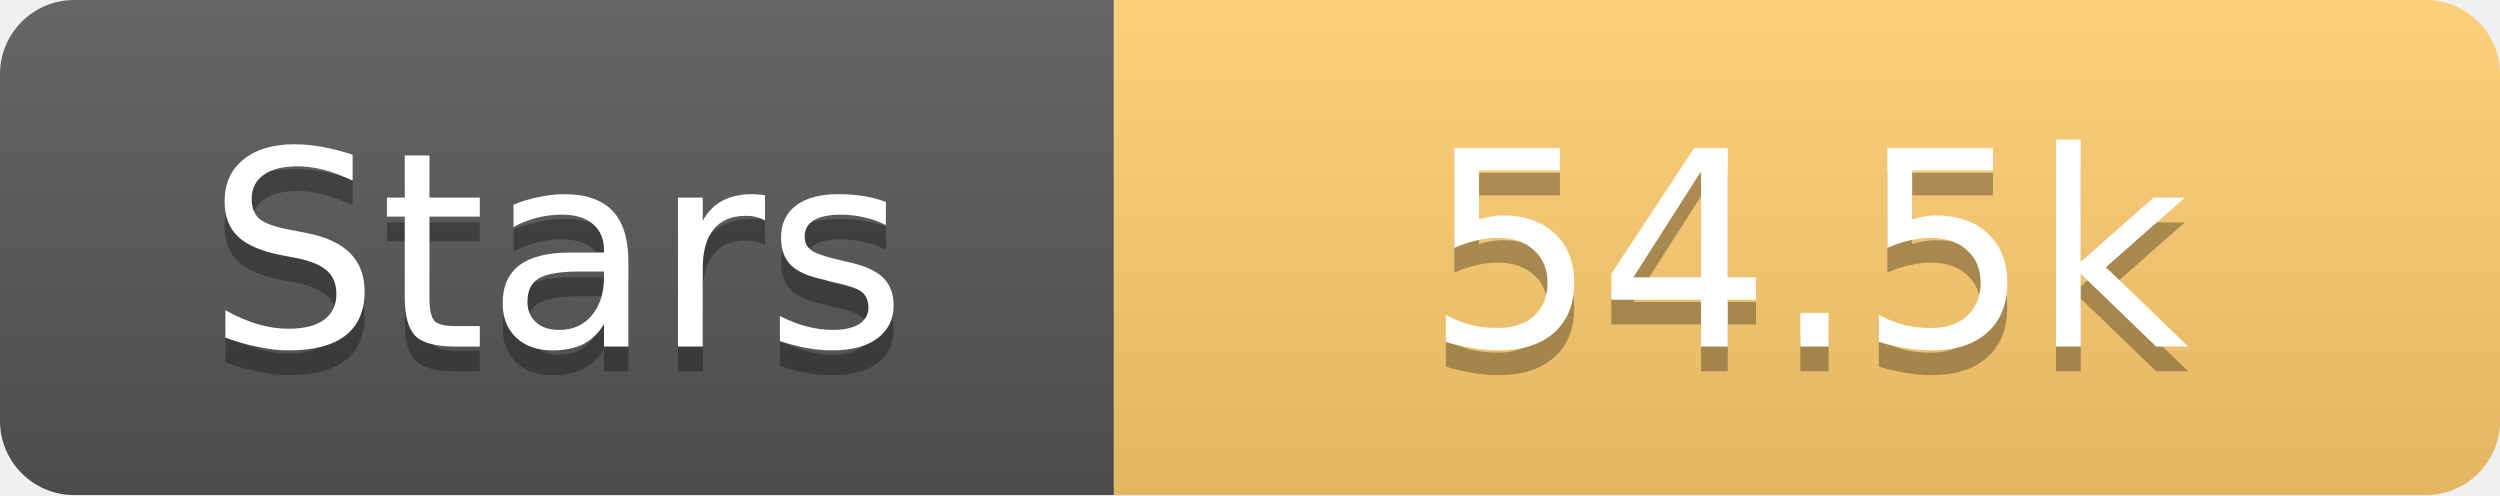
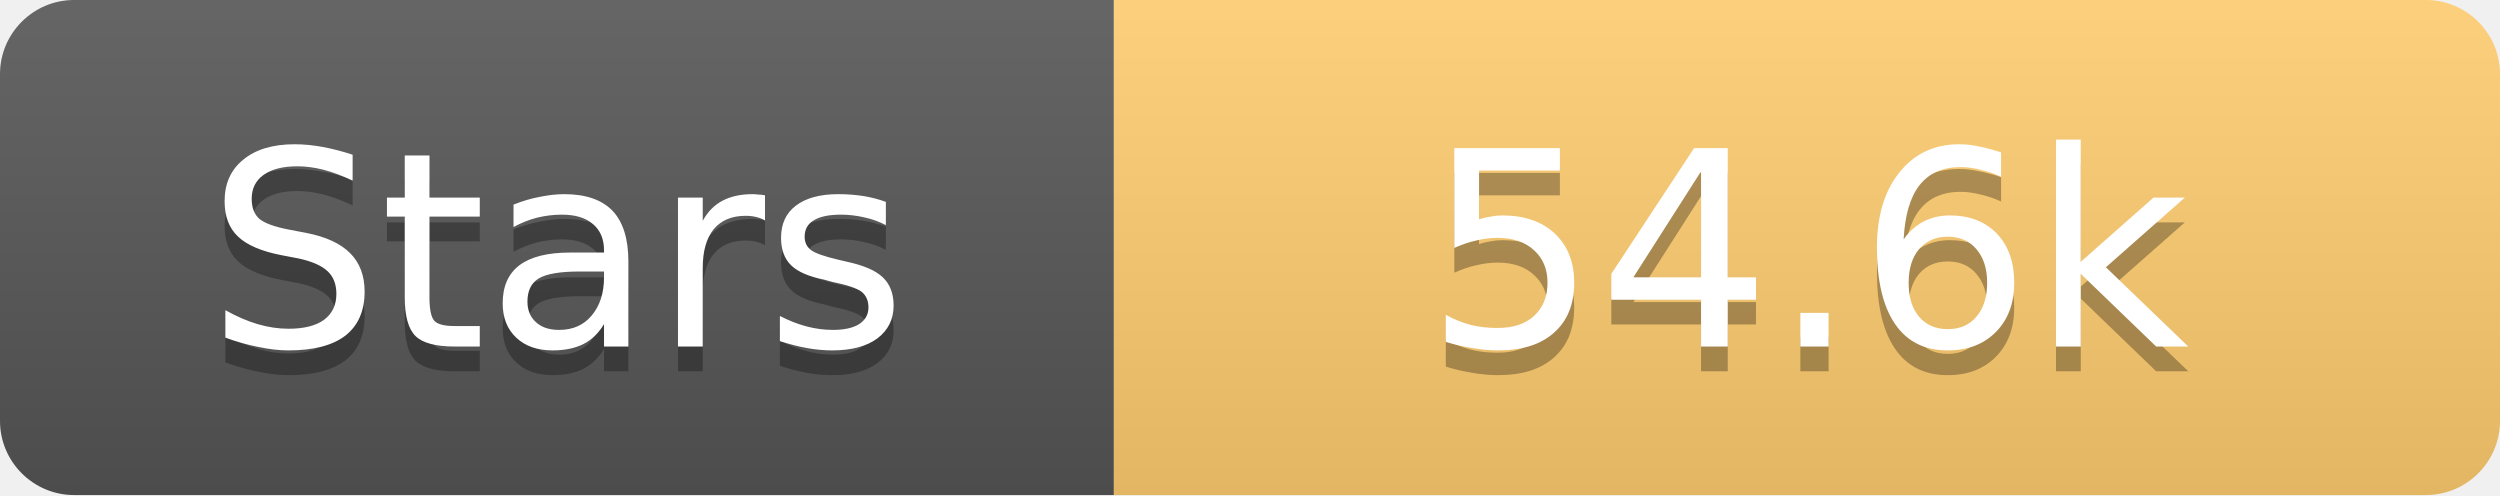
<svg xmlns="http://www.w3.org/2000/svg" width="101" height="20">
  <linearGradient id="s" x2="0" y2="100%">
    <stop offset="0" stop-color="#fff" stop-opacity=".1" />
    <stop offset="1" stop-opacity=".1" />
  </linearGradient>
  <clipPath id="r">
    <rect width="101" height="20" rx="3" fill="#fff" />
  </clipPath>
  <g clip-path="url(#r)">
    <rect width="45" height="20" fill="#555" />
    <rect x="45" width="56" height="20" fill="#fdcb6e" />
    <rect width="101" height="20" fill="url(#s)" />
  </g>
  <g fill="#fff" text-anchor="middle" font-family="Verdana,Geneva,DejaVu Sans,sans-serif" text-rendering="geometricPrecision" font-size="11">
    <text x="22.5" y="15" fill="#010101" fill-opacity=".3">Stars</text>
    <text x="22.5" y="14">Stars</text>
-     <text x="73.0" y="15" fill="#010101" fill-opacity=".3">54.5k</text>
-     <text x="73.0" y="14">54.5k</text>
+     <text x="73.0" y="15" fill="#010101" fill-opacity=".3">54.6k</text>
+     <text x="73.0" y="14">54.6k</text>
  </g>
</svg>
